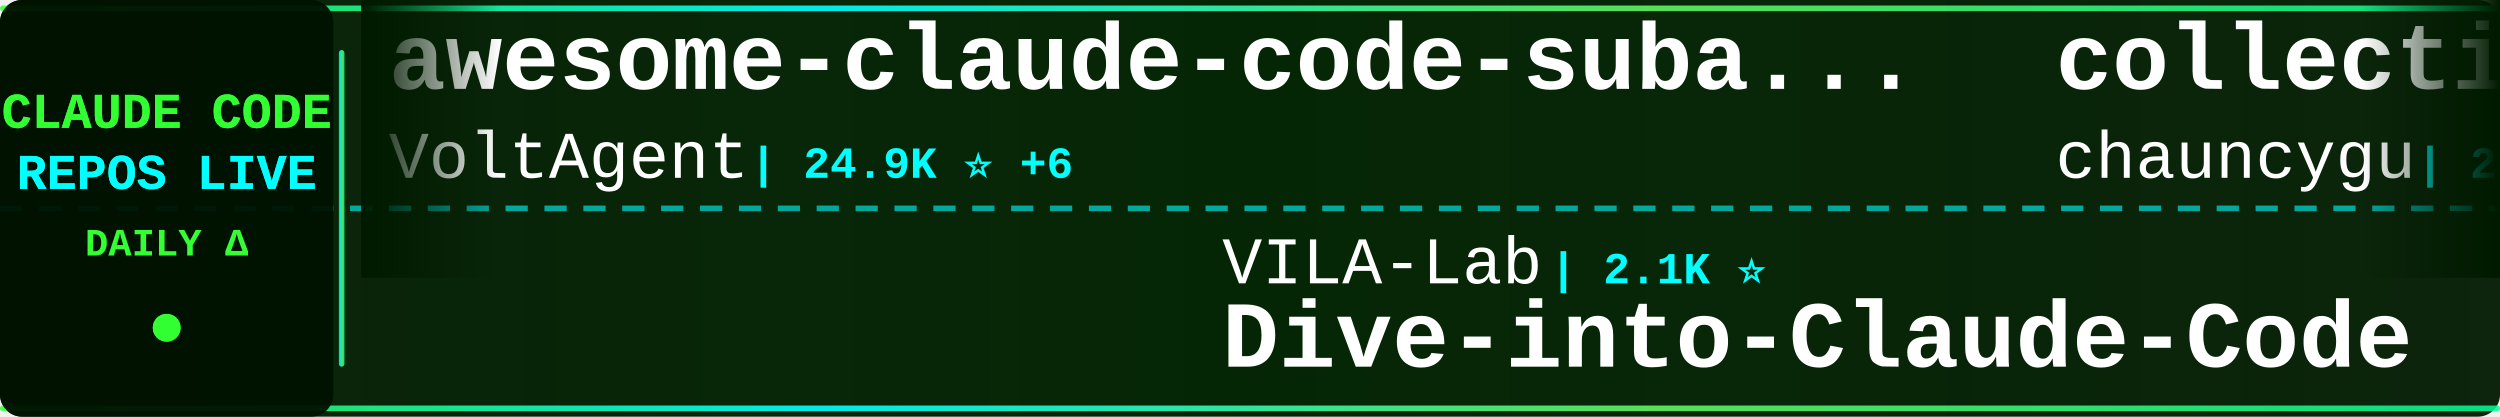
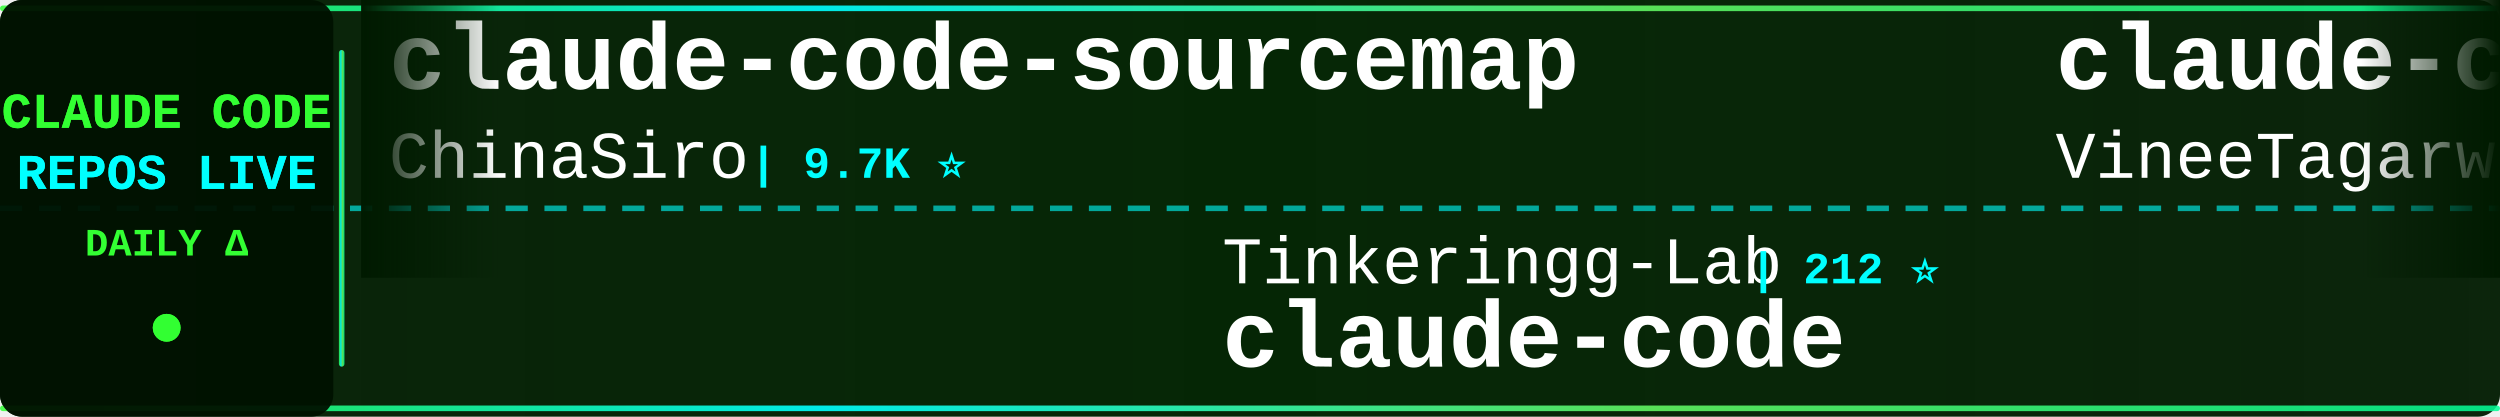
<svg xmlns="http://www.w3.org/2000/svg" width="900" height="150">
  <defs>
    <linearGradient id="tickerBg" x1="0%" y1="0%" x2="100%" y2="0%">
      <stop offset="0%" style="stop-color:#001a00;stop-opacity:0.95" />
      <stop offset="50%" style="stop-color:#002200;stop-opacity:0.98" />
      <stop offset="100%" style="stop-color:#001a00;stop-opacity:0.95" />
    </linearGradient>
    <linearGradient id="borderGrad" x1="0%" y1="0%" x2="100%" y2="0%">
      <stop offset="0%" style="stop-color:#33ff33;stop-opacity:0.85">
        <animate attributeName="stop-opacity" values="0.85;1;0.85" dur="2s" repeatCount="indefinite" />
      </stop>
      <stop offset="33%" style="stop-color:#00ffff;stop-opacity:0.9">
        <animate attributeName="stop-opacity" values="0.9;1;0.9" dur="2.2s" repeatCount="indefinite" />
      </stop>
      <stop offset="66%" style="stop-color:#66ff66;stop-opacity:0.85">
        <animate attributeName="stop-opacity" values="0.85;1;0.85" dur="1.8s" repeatCount="indefinite" />
      </stop>
      <stop offset="100%" style="stop-color:#00ff99;stop-opacity:0.85">
        <animate attributeName="stop-opacity" values="0.85;1;0.85" dur="2s" repeatCount="indefinite" />
      </stop>
    </linearGradient>
    <filter id="textGlow">
      <feGaussianBlur stdDeviation="0.1" result="coloredBlur" />
      <feMerge>
        <feMergeNode in="coloredBlur" />
        <feMergeNode in="SourceGraphic" />
      </feMerge>
    </filter>
    <filter id="metricGlow">
      <feGaussianBlur stdDeviation="0.2" result="coloredBlur" />
      <feMerge>
        <feMergeNode in="coloredBlur" />
        <feMergeNode in="SourceGraphic" />
      </feMerge>
    </filter>
    <linearGradient id="leftFade" x1="0%" y1="0%" x2="100%" y2="0%">
      <stop offset="0%" style="stop-color:#001a00;stop-opacity:1" />
      <stop offset="100%" style="stop-color:#001a00;stop-opacity:0" />
    </linearGradient>
    <linearGradient id="rightFade" x1="0%" y1="0%" x2="100%" y2="0%">
      <stop offset="0%" style="stop-color:#001a00;stop-opacity:0" />
      <stop offset="100%" style="stop-color:#001a00;stop-opacity:1" />
    </linearGradient>
  </defs>
  <rect width="900" height="150" fill="url(#tickerBg)" rx="8" />
  <rect x="0" y="2" width="900" height="2" fill="url(#borderGrad)" rx="1" />
  <rect x="0" y="146" width="900" height="2" fill="url(#borderGrad)" rx="1" />
  <line x1="0" y1="75" x2="900" y2="75" stroke="#00ffff" stroke-width="2" stroke-dasharray="8 6" opacity="0.6" />
  <rect x="0" y="0" width="120" height="150" fill="#001100" opacity="0.95" rx="8" />
  <text x="60" y="46" font-family="'Courier New', monospace" font-size="18" font-weight="bold" fill="#33ff33" text-anchor="middle" filter="url(#textGlow)">
    CLAUDE CODE
  </text>
  <text x="60" y="68" font-family="'Courier New', monospace" font-size="18" font-weight="bold" fill="#00ffff" text-anchor="middle" filter="url(#textGlow)">
    REPOS LIVE
  </text>
  <text x="60" y="92" font-family="'Courier New', monospace" font-size="14" font-weight="bold" fill="#33ff33" text-anchor="middle">
    DAILY Δ
  </text>
  <circle cx="60" cy="118" r="5" fill="#33ff33" filter="url(#metricGlow)">
    <animate attributeName="r" values="4;6;4" dur="1.5s" repeatCount="indefinite" />
    <animate attributeName="opacity" values="0.6;1;0.6" dur="1.5s" repeatCount="indefinite" />
  </circle>
  <rect x="122" y="18" width="2" height="114" fill="url(#borderGrad)" rx="1" />
  <clipPath id="tickerClip">
    <rect x="130" y="0" width="770" height="150" />
  </clipPath>
  <g clip-path="url(#tickerClip)">
    <g id="tickerItems">
      <animateTransform attributeName="transform" attributeType="XML" type="translate" from="0 0" to="-3000 0" dur="54s" repeatCount="indefinite" />
      <g transform="translate(0, 0)">
-         <text x="140" y="32" font-family="'Courier New', monospace" font-size="34" font-weight="bold" fill="#ffffff">awesome-claude-code-suba...</text>
-         <text x="140" y="64" font-family="'Courier New', monospace" font-size="24" font-weight="normal" fill="#ffffff" opacity="1.0">VoltAgent</text>
-         <text x="270" y="64" font-family="'Courier New', monospace" font-size="16" font-weight="bold" fill="#00ffff"> | 24.9K ⭐ +6</text>
+         <text x="140" y="32" font-family="'Courier New', monospace" font-size="34" font-weight="bold" fill="#ffffff">claude-code-sourcemap</text>
+         <text x="140" y="64" font-family="'Courier New', monospace" font-size="24" font-weight="normal" fill="#ffffff" opacity="1.0">ChinaSiro</text>
+         <text x="270" y="64" font-family="'Courier New', monospace" font-size="16" font-weight="bold" fill="#00ffff"> | 9.7K ⭐</text>
      </g>
      <g transform="translate(300, 0)">
-         <text x="140" y="102" font-family="'Courier New', monospace" font-size="24" font-weight="normal" fill="#ffffff" opacity="1.0">VILA-Lab</text>
-         <text x="258" y="102" font-family="'Courier New', monospace" font-size="16" font-weight="bold" fill="#00ffff"> | 2.1K ⭐</text>
-         <text x="140" y="132" font-family="'Courier New', monospace" font-size="34" font-weight="bold" fill="#ffffff">Dive-into-Claude-Code</text>
+         <text x="140" y="102" font-family="'Courier New', monospace" font-size="24" font-weight="normal" fill="#ffffff" opacity="1.0">Tinkeringg-Lab</text>
+         <text x="330" y="102" font-family="'Courier New', monospace" font-size="16" font-weight="bold" fill="#00ffff"> | 212 ⭐</text>
+         <text x="140" y="132" font-family="'Courier New', monospace" font-size="34" font-weight="bold" fill="#ffffff">claude-code</text>
      </g>
      <g transform="translate(600, 0)">
-         <text x="140" y="32" font-family="'Courier New', monospace" font-size="34" font-weight="bold" fill="#ffffff">collection-claude-code-s...</text>
-         <text x="140" y="64" font-family="'Courier New', monospace" font-size="24" font-weight="normal" fill="#ffffff" opacity="1.0">chauncygu</text>
-         <text x="270" y="64" font-family="'Courier New', monospace" font-size="16" font-weight="bold" fill="#00ffff"> | 2.8K ⭐</text>
+         <text x="140" y="32" font-family="'Courier New', monospace" font-size="34" font-weight="bold" fill="#ffffff">claude-code</text>
+         <text x="140" y="64" font-family="'Courier New', monospace" font-size="24" font-weight="normal" fill="#ffffff" opacity="1.0">VineeTagarwaL-code</text>
+         <text x="378" y="64" font-family="'Courier New', monospace" font-size="16" font-weight="bold" fill="#00ffff"> | 274 ⭐</text>
      </g>
      <g transform="translate(900, 0)">
-         <text x="140" y="102" font-family="'Courier New', monospace" font-size="24" font-weight="normal" fill="#ffffff" opacity="1.0">zstmfhy</text>
-         <text x="246" y="102" font-family="'Courier New', monospace" font-size="16" font-weight="bold" fill="#00ffff"> | 189 ⭐</text>
-         <text x="140" y="132" font-family="'Courier New', monospace" font-size="34" font-weight="bold" fill="#ffffff">Claude-code</text>
+         <text x="140" y="102" font-family="'Courier New', monospace" font-size="24" font-weight="normal" fill="#ffffff" opacity="1.0">andrew-kramer-inno</text>
+         <text x="378" y="102" font-family="'Courier New', monospace" font-size="16" font-weight="bold" fill="#00ffff"> | 596 ⭐</text>
+         <text x="140" y="132" font-family="'Courier New', monospace" font-size="34" font-weight="bold" fill="#ffffff">claude-code-source-build</text>
      </g>
      <g transform="translate(1200, 0)">
-         <text x="140" y="32" font-family="'Courier New', monospace" font-size="34" font-weight="bold" fill="#ffffff">learn-claude-code</text>
-         <text x="140" y="64" font-family="'Courier New', monospace" font-size="24" font-weight="normal" fill="#ffffff" opacity="1.0">shareAI-lab</text>
-         <text x="294" y="64" font-family="'Courier New', monospace" font-size="16" font-weight="bold" fill="#00ffff"> | 76.3K ⭐ +5</text>
-       </g>
-       <g transform="translate(1500, 0)">
-         <text x="140" y="102" font-family="'Courier New', monospace" font-size="24" font-weight="normal" fill="#ffffff" opacity="1.0">OrcaWhisper</text>
-         <text x="294" y="102" font-family="'Courier New', monospace" font-size="16" font-weight="bold" fill="#00ffff"> | 94 ⭐</text>
-         <text x="140" y="132" font-family="'Courier New', monospace" font-size="34" font-weight="bold" fill="#ffffff">Claude-Code</text>
-       </g>
-       <g transform="translate(1800, 0)">
-         <text x="140" y="32" font-family="'Courier New', monospace" font-size="34" font-weight="bold" fill="#ffffff">claude-code-source</text>
-         <text x="140" y="64" font-family="'Courier New', monospace" font-size="24" font-weight="normal" fill="#ffffff" opacity="1.0">AprilNEA</text>
-         <text x="258" y="64" font-family="'Courier New', monospace" font-size="16" font-weight="bold" fill="#00ffff"> | 392 ⭐</text>
-       </g>
-       <g transform="translate(2100, 0)">
-         <text x="140" y="102" font-family="'Courier New', monospace" font-size="24" font-weight="normal" fill="#ffffff" opacity="1.0">Chachamaru127</text>
-         <text x="318" y="102" font-family="'Courier New', monospace" font-size="16" font-weight="bold" fill="#00ffff"> | 3.1K ⭐</text>
-         <text x="140" y="132" font-family="'Courier New', monospace" font-size="34" font-weight="bold" fill="#ffffff">claude-code-harness</text>
-       </g>
-       <g transform="translate(2400, 0)">
        <text x="140" y="32" font-family="'Courier New', monospace" font-size="34" font-weight="bold" fill="#ffffff">Claude-Code</text>
        <text x="140" y="64" font-family="'Courier New', monospace" font-size="24" font-weight="normal" fill="#ffffff" opacity="1.0">pengchengneo</text>
        <text x="306" y="64" font-family="'Courier New', monospace" font-size="16" font-weight="bold" fill="#00ffff"> | 1.8K ⭐</text>
      </g>
-       <g transform="translate(2700, 0)">
+       <g transform="translate(1500, 0)">
        <text x="140" y="102" font-family="'Courier New', monospace" font-size="24" font-weight="normal" fill="#ffffff" opacity="1.0">tanbiralam</text>
        <text x="282" y="102" font-family="'Courier New', monospace" font-size="16" font-weight="bold" fill="#00ffff"> | 2.2K ⭐</text>
        <text x="140" y="132" font-family="'Courier New', monospace" font-size="34" font-weight="bold" fill="#ffffff">claude-code</text>
      </g>
+       <g transform="translate(1800, 0)">
+         <text x="140" y="32" font-family="'Courier New', monospace" font-size="34" font-weight="bold" fill="#ffffff">Claude-Code-Usage-Monito...</text>
+         <text x="140" y="64" font-family="'Courier New', monospace" font-size="24" font-weight="normal" fill="#ffffff" opacity="1.0">Maciek-roboblog</text>
+         <text x="342" y="64" font-family="'Courier New', monospace" font-size="16" font-weight="bold" fill="#00ffff"> | 8.7K ⭐ +2</text>
+       </g>
+       <g transform="translate(2100, 0)">
+         <text x="140" y="102" font-family="'Courier New', monospace" font-size="24" font-weight="normal" fill="#ffffff" opacity="1.0">guanshan</text>
+         <text x="258" y="102" font-family="'Courier New', monospace" font-size="16" font-weight="bold" fill="#00ffff"> | 61 ⭐</text>
+         <text x="140" y="132" font-family="'Courier New', monospace" font-size="34" font-weight="bold" fill="#ffffff">ClaudeCode</text>
+       </g>
+       <g transform="translate(2400, 0)">
+         <text x="140" y="32" font-family="'Courier New', monospace" font-size="34" font-weight="bold" fill="#ffffff">claude-code-guide</text>
+         <text x="140" y="64" font-family="'Courier New', monospace" font-size="24" font-weight="normal" fill="#ffffff" opacity="1.0">zebbern</text>
+         <text x="246" y="64" font-family="'Courier New', monospace" font-size="16" font-weight="bold" fill="#00ffff"> | 4.6K ⭐ +1</text>
+       </g>
+       <g transform="translate(2700, 0)">
+         <text x="140" y="102" font-family="'Courier New', monospace" font-size="24" font-weight="normal" fill="#ffffff" opacity="1.0">ochamber</text>
+         <text x="258" y="102" font-family="'Courier New', monospace" font-size="16" font-weight="bold" fill="#00ffff"> | 1 ⭐</text>
+         <text x="140" y="132" font-family="'Courier New', monospace" font-size="34" font-weight="bold" fill="#ffffff">claude-code</text>
+       </g>
      <g transform="translate(3000, 0)">
-         <text x="140" y="32" font-family="'Courier New', monospace" font-size="34" font-weight="bold" fill="#ffffff">awesome-claude-code-suba...</text>
-         <text x="140" y="64" font-family="'Courier New', monospace" font-size="24" font-weight="normal" fill="#ffffff" opacity="1.0">VoltAgent</text>
-         <text x="270" y="64" font-family="'Courier New', monospace" font-size="16" font-weight="bold" fill="#00ffff"> | 24.9K ⭐ +6</text>
+         <text x="140" y="32" font-family="'Courier New', monospace" font-size="34" font-weight="bold" fill="#ffffff">claude-code-sourcemap</text>
+         <text x="140" y="64" font-family="'Courier New', monospace" font-size="24" font-weight="normal" fill="#ffffff" opacity="1.0">ChinaSiro</text>
+         <text x="270" y="64" font-family="'Courier New', monospace" font-size="16" font-weight="bold" fill="#00ffff"> | 9.7K ⭐</text>
      </g>
      <g transform="translate(3300, 0)">
-         <text x="140" y="102" font-family="'Courier New', monospace" font-size="24" font-weight="normal" fill="#ffffff" opacity="1.0">VILA-Lab</text>
-         <text x="258" y="102" font-family="'Courier New', monospace" font-size="16" font-weight="bold" fill="#00ffff"> | 2.1K ⭐</text>
-         <text x="140" y="132" font-family="'Courier New', monospace" font-size="34" font-weight="bold" fill="#ffffff">Dive-into-Claude-Code</text>
+         <text x="140" y="102" font-family="'Courier New', monospace" font-size="24" font-weight="normal" fill="#ffffff" opacity="1.0">Tinkeringg-Lab</text>
+         <text x="330" y="102" font-family="'Courier New', monospace" font-size="16" font-weight="bold" fill="#00ffff"> | 212 ⭐</text>
+         <text x="140" y="132" font-family="'Courier New', monospace" font-size="34" font-weight="bold" fill="#ffffff">claude-code</text>
      </g>
      <g transform="translate(3600, 0)">
-         <text x="140" y="32" font-family="'Courier New', monospace" font-size="34" font-weight="bold" fill="#ffffff">collection-claude-code-s...</text>
-         <text x="140" y="64" font-family="'Courier New', monospace" font-size="24" font-weight="normal" fill="#ffffff" opacity="1.0">chauncygu</text>
-         <text x="270" y="64" font-family="'Courier New', monospace" font-size="16" font-weight="bold" fill="#00ffff"> | 2.8K ⭐</text>
+         <text x="140" y="32" font-family="'Courier New', monospace" font-size="34" font-weight="bold" fill="#ffffff">claude-code</text>
+         <text x="140" y="64" font-family="'Courier New', monospace" font-size="24" font-weight="normal" fill="#ffffff" opacity="1.0">VineeTagarwaL-code</text>
+         <text x="378" y="64" font-family="'Courier New', monospace" font-size="16" font-weight="bold" fill="#00ffff"> | 274 ⭐</text>
      </g>
      <g transform="translate(3900, 0)">
-         <text x="140" y="102" font-family="'Courier New', monospace" font-size="24" font-weight="normal" fill="#ffffff" opacity="1.0">zstmfhy</text>
-         <text x="246" y="102" font-family="'Courier New', monospace" font-size="16" font-weight="bold" fill="#00ffff"> | 189 ⭐</text>
-         <text x="140" y="132" font-family="'Courier New', monospace" font-size="34" font-weight="bold" fill="#ffffff">Claude-code</text>
+         <text x="140" y="102" font-family="'Courier New', monospace" font-size="24" font-weight="normal" fill="#ffffff" opacity="1.0">andrew-kramer-inno</text>
+         <text x="378" y="102" font-family="'Courier New', monospace" font-size="16" font-weight="bold" fill="#00ffff"> | 596 ⭐</text>
+         <text x="140" y="132" font-family="'Courier New', monospace" font-size="34" font-weight="bold" fill="#ffffff">claude-code-source-build</text>
      </g>
    </g>
  </g>
  <rect x="130" y="0" width="50" height="100" fill="url(#leftFade)" />
  <rect x="850" y="0" width="50" height="100" fill="url(#rightFade)" />
</svg>
